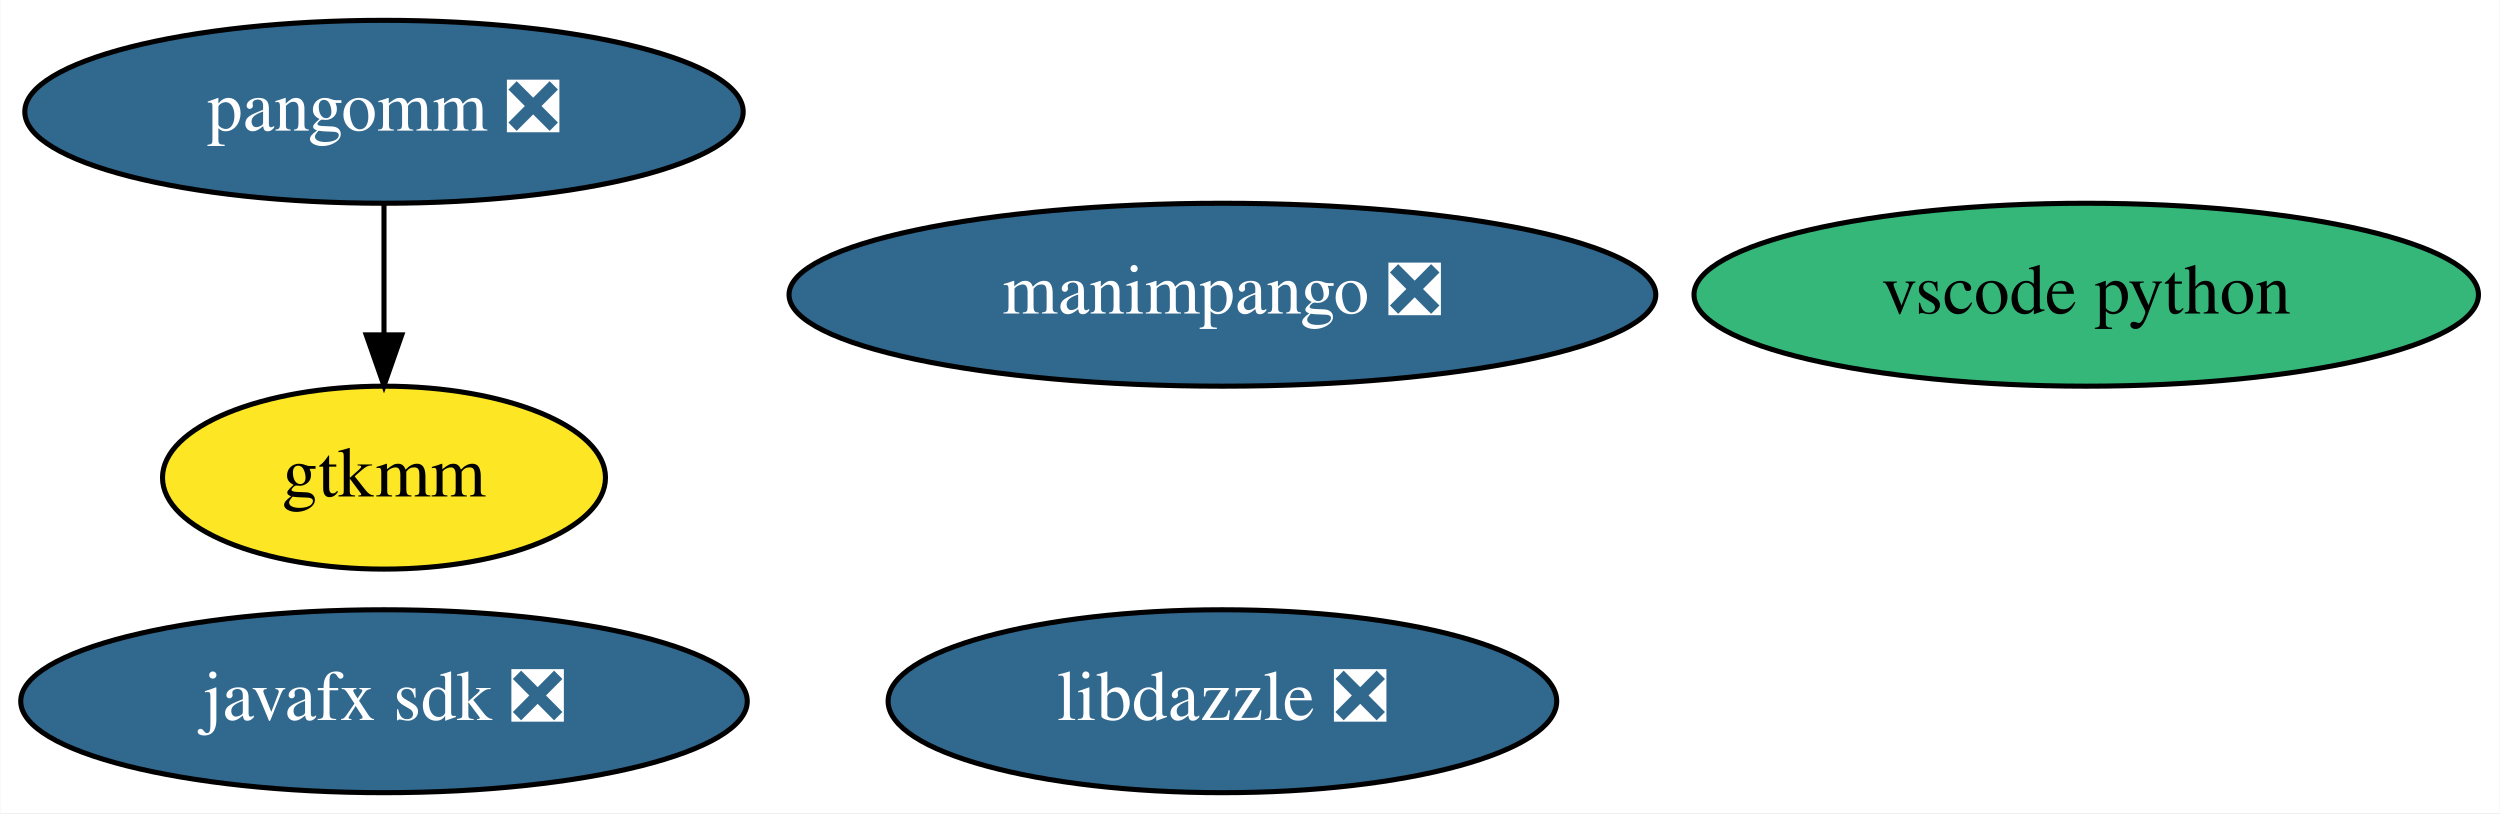
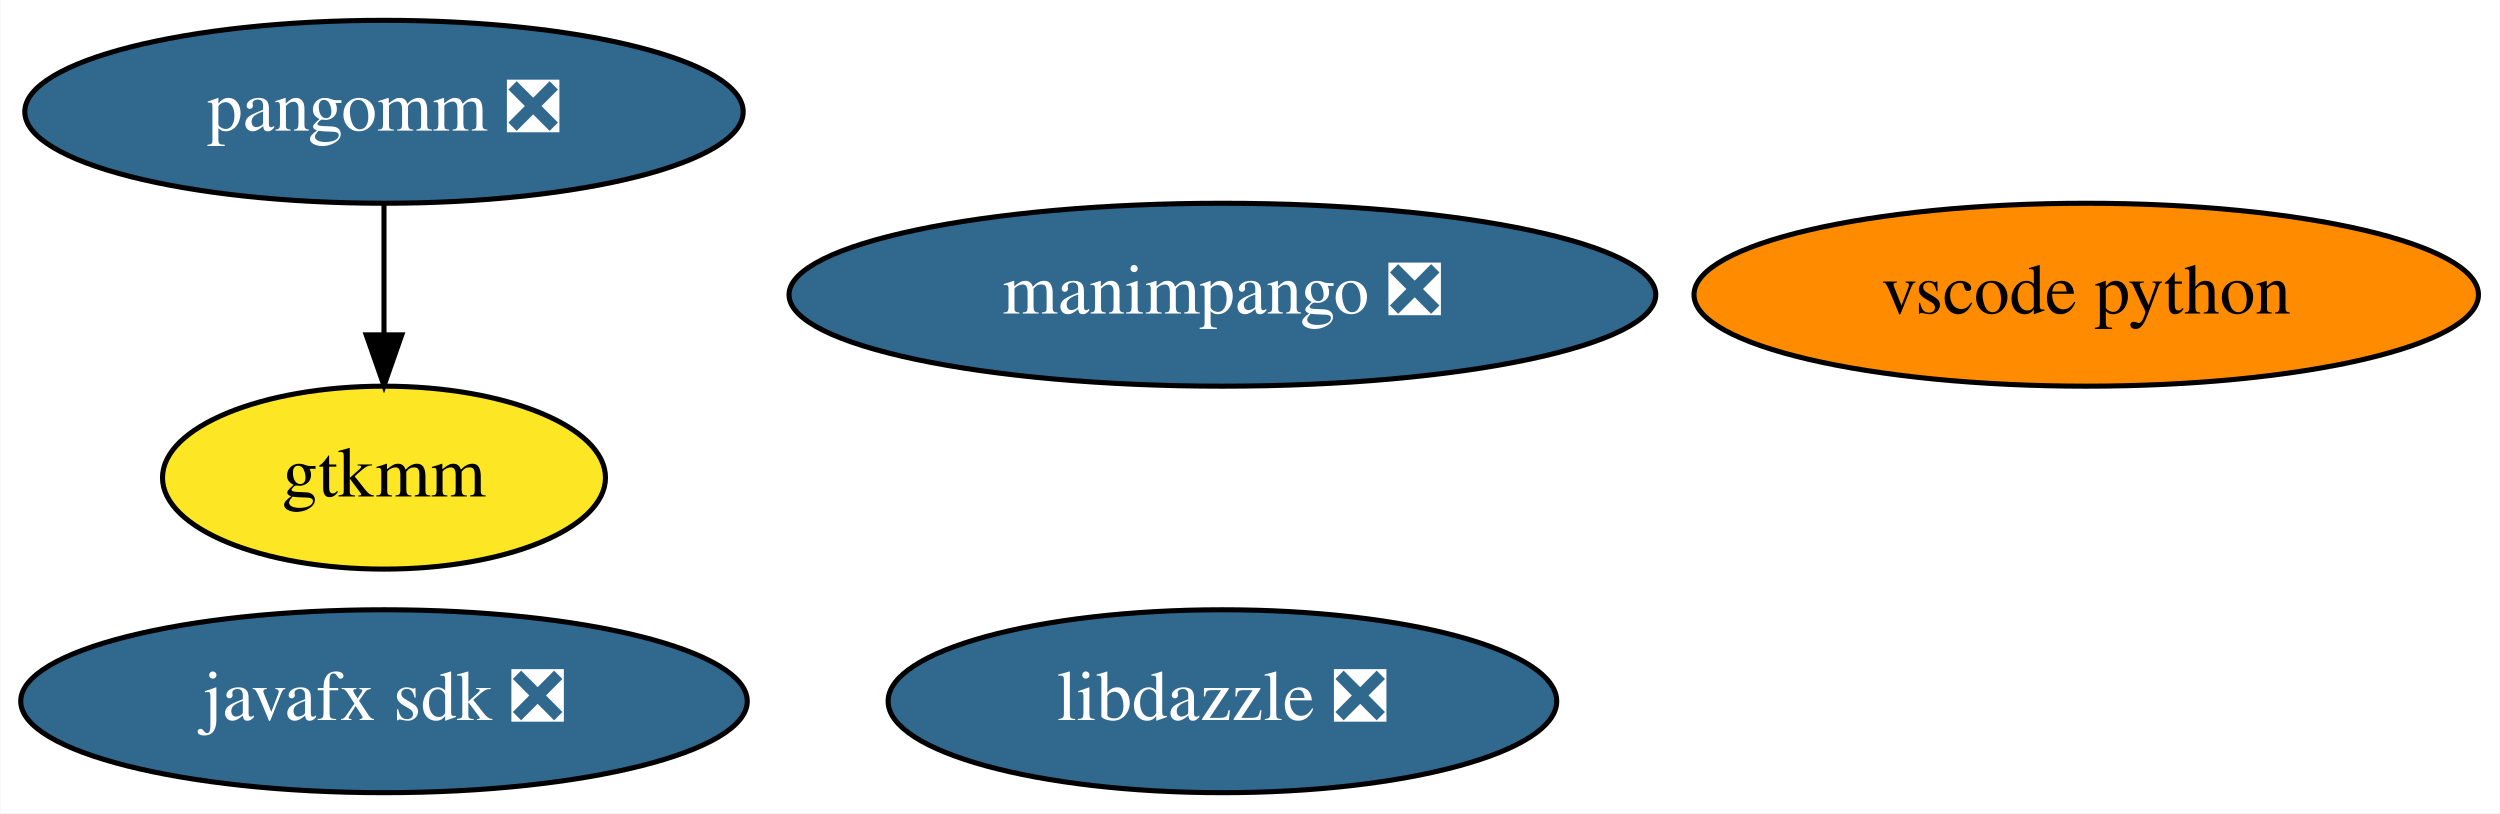
<svg xmlns="http://www.w3.org/2000/svg" xmlns:xlink="http://www.w3.org/1999/xlink" width="492pt" height="160pt" viewBox="0.00 0.00 491.84 160.00">
  <g id="graph0" class="graph" transform="scale(1 1) rotate(0) translate(4 156)">
    <polygon fill="white" stroke="transparent" points="-4,4 -4,-156 487.84,-156 487.84,4 -4,4" />
    <g id="node1" class="node">
      <g id="a_node1">
        <a xlink:href="https://github.com/conda-forge/javafx-sdk-feedstock/pull/7" xlink:title="javafx sdk ❎">
          <ellipse fill="#31688e" stroke="black" cx="71.49" cy="-18" rx="71.49" ry="18" />
          <text text-anchor="middle" x="71.49" y="-14.3" font-family="Times,serif" font-size="14.00" fill="white">javafx sdk ❎</text>
        </a>
      </g>
    </g>
    <g id="node2" class="node">
      <g id="a_node2">
        <a xlink:href="https://github.com/conda-forge/pangomm-feedstock/pull/6" xlink:title="pangomm ❎">
          <ellipse fill="#31688e" stroke="black" cx="71.49" cy="-134" rx="70.69" ry="18" />
          <text text-anchor="middle" x="71.49" y="-130.3" font-family="Times,serif" font-size="14.00" fill="white">pangomm ❎</text>
        </a>
      </g>
    </g>
    <g id="node3" class="node">
      <g id="a_node3">
        <a xlink:href="https://github.com/conda-forge/gtkmm-feedstock" xlink:title="gtkmm">
          <ellipse fill="#fde725" stroke="black" cx="71.49" cy="-62" rx="43.59" ry="18" />
          <text text-anchor="middle" x="71.49" y="-58.3" font-family="Times,serif" font-size="14.00">gtkmm</text>
        </a>
      </g>
    </g>
    <g id="edge1" class="edge">
      <path fill="none" stroke="black" d="M71.49,-115.7C71.49,-107.98 71.49,-98.71 71.49,-90.11" />
      <polygon fill="black" stroke="black" points="74.99,-90.1 71.49,-80.1 67.99,-90.1 74.99,-90.1" />
    </g>
    <g id="node4" class="node">
      <g id="a_node4">
        <a xlink:href="https://github.com/conda-forge/vscode-python-feedstock" xlink:title="vscode python">
-           <ellipse fill="#35b779" stroke="black" cx="406.49" cy="-98" rx="77.19" ry="18" />
+           <ellipse fill="#ff8c00" stroke="black" cx="406.49" cy="-98" rx="77.19" ry="18" />
          <text text-anchor="middle" x="406.49" y="-94.3" font-family="Times,serif" font-size="14.00">vscode python</text>
        </a>
      </g>
    </g>
    <g id="node5" class="node">
      <g id="a_node5">
        <a xlink:href="https://github.com/conda-forge/manimpango-feedstock/pull/12" xlink:title="manimpango ❎">
          <ellipse fill="#31688e" stroke="black" cx="236.49" cy="-98" rx="85.29" ry="18" />
          <text text-anchor="middle" x="236.49" y="-94.3" font-family="Times,serif" font-size="14.00" fill="white">manimpango ❎</text>
        </a>
      </g>
    </g>
    <g id="node6" class="node">
      <g id="a_node6">
        <a xlink:href="https://github.com/conda-forge/libdazzle-feedstock/pull/4" xlink:title="libdazzle ❎">
          <ellipse fill="#31688e" stroke="black" cx="236.49" cy="-18" rx="65.79" ry="18" />
          <text text-anchor="middle" x="236.49" y="-14.3" font-family="Times,serif" font-size="14.00" fill="white">libdazzle ❎</text>
        </a>
      </g>
    </g>
  </g>
</svg>
